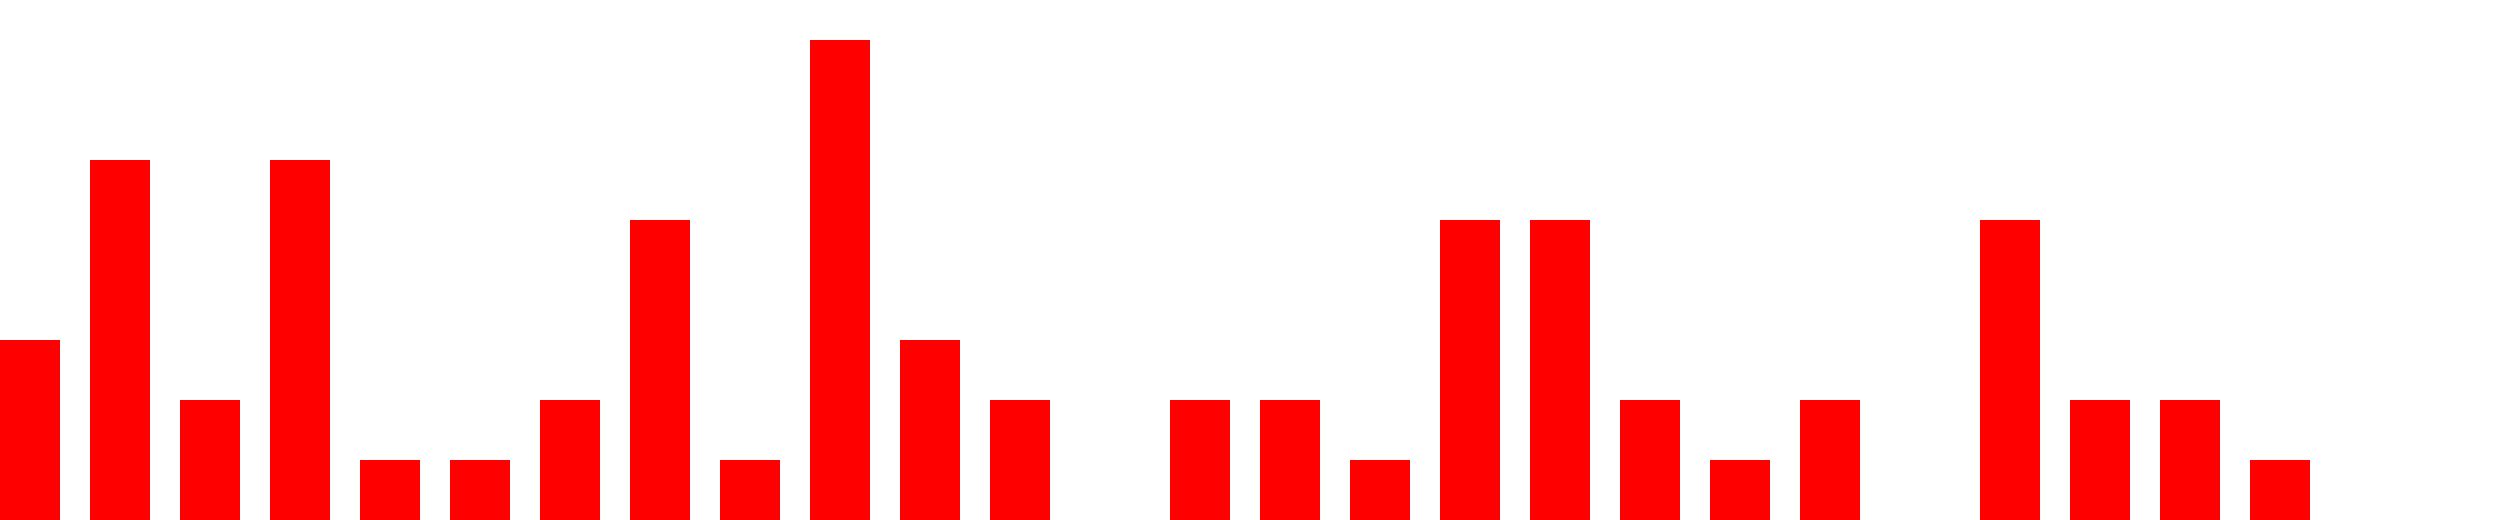
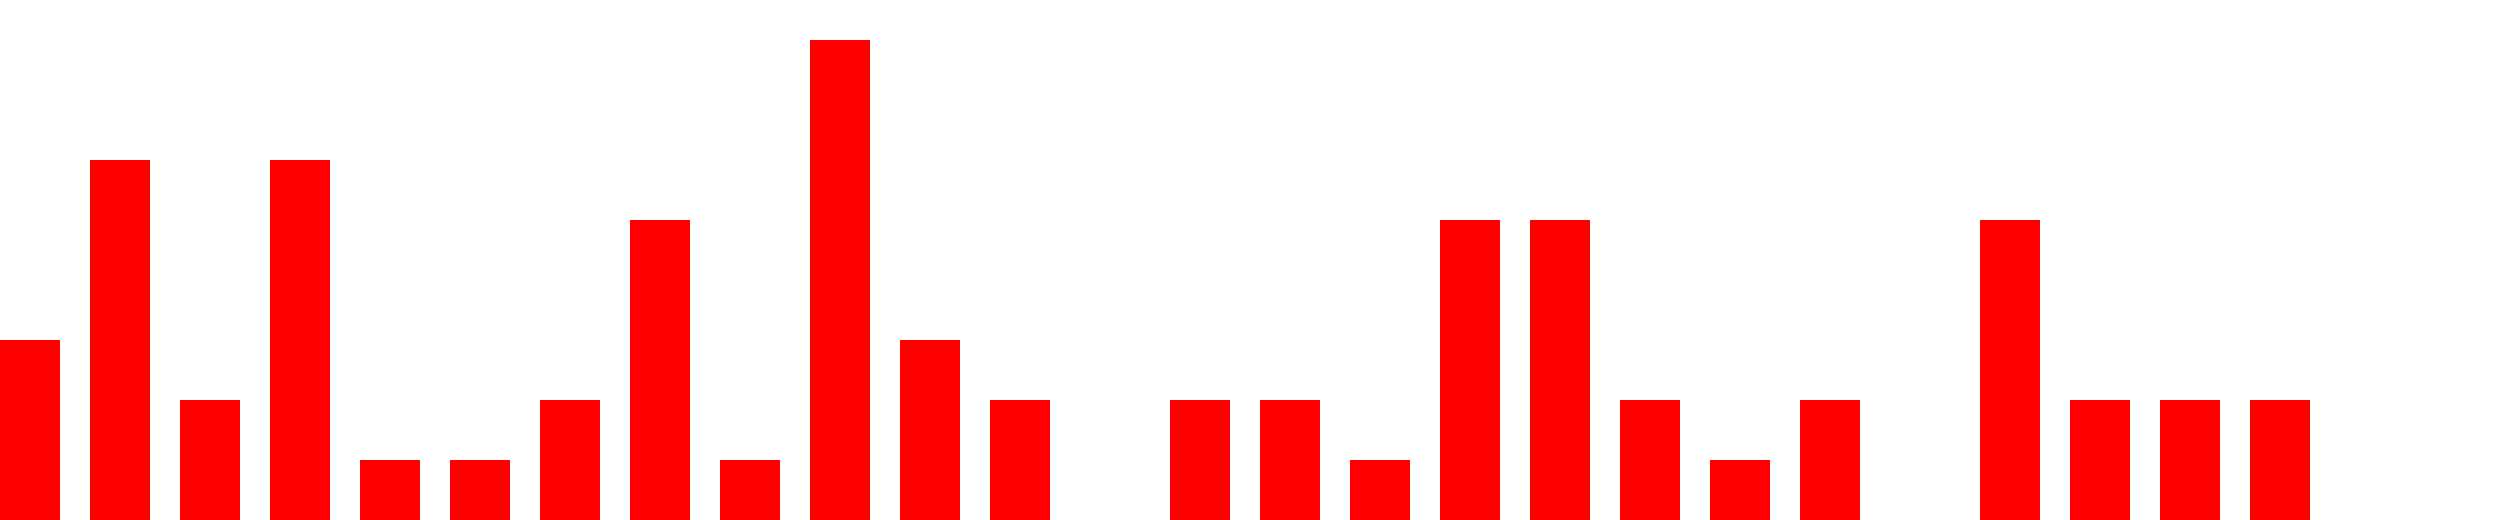
<svg xmlns="http://www.w3.org/2000/svg" width="500px" height="104px" fill="red">
-   <path d="M0 104 v -36 h 12  v 36 h 6 v -72 h 12  v 72 h 6 v -24 h 12  v 24 h 6 v -72 h 12  v 72 h 6 v -12 h 12  v 12 h 6 v -12 h 12  v 12 h 6 v -24 h 12  v 24 h 6 v -60 h 12  v 60 h 6 v -12 h 12  v 12 h 6 v -96 h 12  v 96 h 6 v -36 h 12  v 36 h 6 v -24 h 12  v 24 h 6 v -0 h 12  v 0 h 6 v -24 h 12  v 24 h 6 v -24 h 12  v 24 h 6 v -12 h 12  v 12 h 6 v -60 h 12  v 60 h 6 v -60 h 12  v 60 h 6 v -24 h 12  v 24 h 6 v -12 h 12  v 12 h 6 v -24 h 12  v 24 h 6 v -0 h 12  v 0 h 6 v -60 h 12  v 60 h 6 v -24 h 12  v 24 h 6 v -24 h 12  v 24 h 6 v -12 h 12  v 12 h 6" />
+   <path d="M0 104 v -36 h 12  v 36 h 6 v -72 h 12  v 72 h 6 v -24 h 12  v 24 h 6 v -72 h 12  v 72 h 6 v -12 h 12  v 12 h 6 v -12 h 12  v 12 h 6 v -24 h 12  v 24 h 6 v -60 h 12  v 60 h 6 v -12 h 12  v 12 h 6 v -96 h 12  v 96 h 6 v -36 h 12  v 36 h 6 v -24 h 12  v 24 h 6 v -0 h 12  v 0 h 6 v -24 h 12  v 24 h 6 v -24 h 12  v 24 h 6 v -12 h 12  v 12 h 6 v -60 h 12  v 60 h 6 v -60 h 12  v 60 h 6 v -24 h 12  v 24 h 6 v -12 h 12  v 12 h 6 v -24 h 12  v 24 h 6 v -0 h 12  v 0 h 6 v -60 h 12  v 60 h 6 v -24 h 12  v 24 h 6 v -24 h 12  v 24 h 6 v -24 h 12  v 24 h 6" />
</svg>
